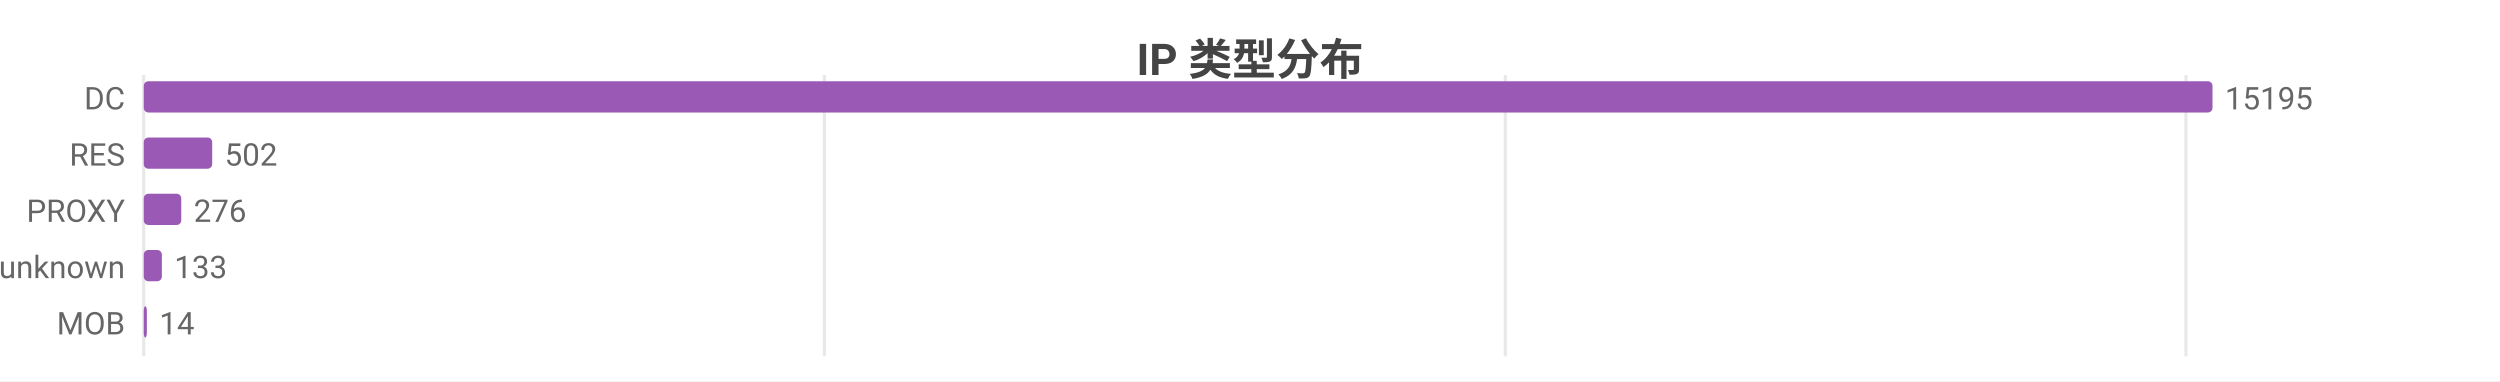
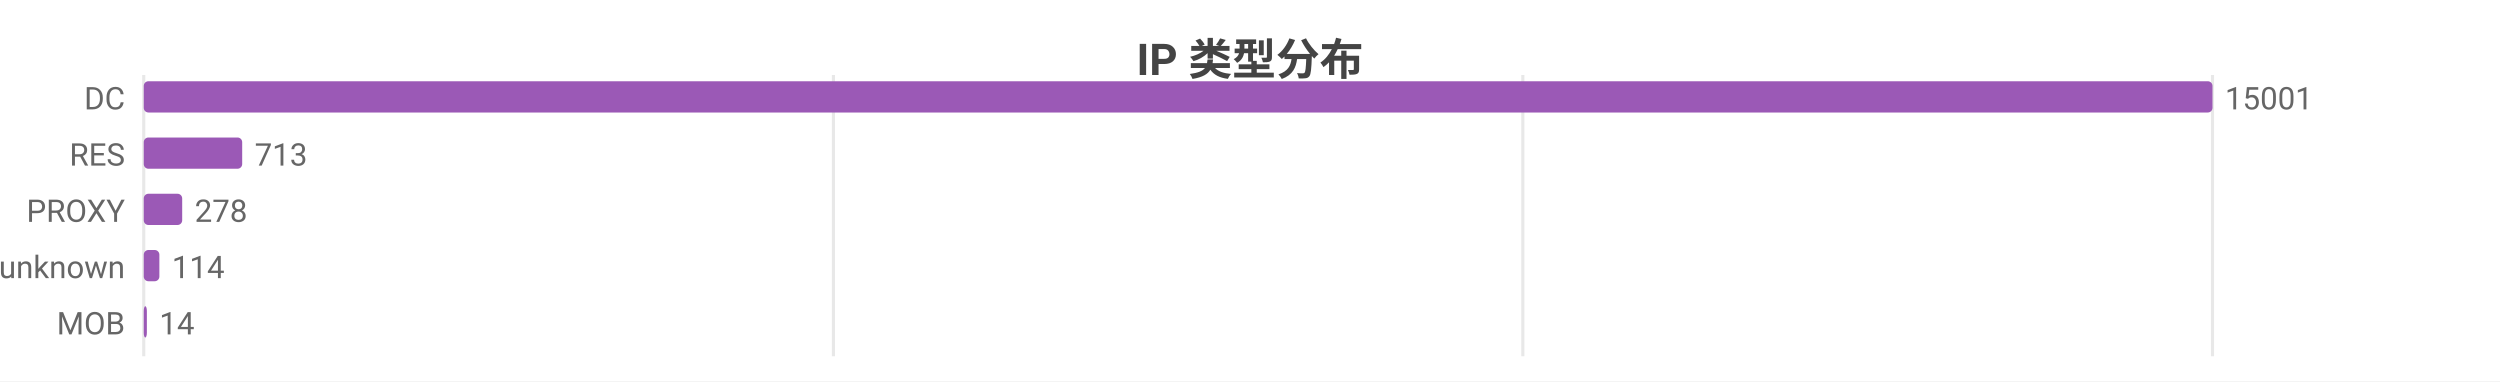
<svg xmlns="http://www.w3.org/2000/svg" width="800" height="122" viewBox="0 0 800 122">
  <rect width="800" height="122" fill="#ffffff" />
  <style>text{font-family:system-ui,-apple-system,'Segoe UI',Roboto,'PingFang SC','Microsoft YaHei','Noto Sans CJK SC',sans-serif}.g{stroke:#e8e8e8;stroke-width:1}.a{stroke:#999;stroke-width:1}.t{font-size:10px;fill:#666}.m{font-size:10px;text-anchor:middle;fill:#666}.e{font-size:10px;text-anchor:end;fill:#666}.l{font-size:11px;fill:#333}.tt{font-size:14px;font-weight:600;text-anchor:middle;fill:#444}.em{font-size:13px;text-anchor:middle;fill:#999}</style>
  <text class="tt" x="400.0" y="24">IP 类型分布</text>
  <line class="g" x1="46" y1="24" x2="46" y2="114" />
-   <line class="g" x1="263.8" y1="24" x2="263.8" y2="114" />
-   <line class="g" x1="481.7" y1="24" x2="481.7" y2="114" />
-   <line class="g" x1="699.5" y1="24" x2="699.5" y2="114" />
+   <line class="g" x1="266.7" y1="24" x2="266.7" y2="114" />
+   <line class="g" x1="487.3" y1="24" x2="487.3" y2="114" />
+   <line class="g" x1="708.0" y1="24" x2="708.0" y2="114" />
  <text class="e" x="40" y="35">DC</text>
  <rect x="46" y="26" width="662" height="10" fill="#9b59b6" rx="1.5" />
-   <text class="t" x="712" y="35">15195</text>
+   <text class="t" x="712" y="35">15001</text>
  <text class="e" x="40" y="53">RES</text>
-   <rect x="46" y="44" width="21.9" height="10" fill="#9b59b6" rx="1.5" />
-   <text class="t" x="71.9" y="53">502</text>
+   <rect x="46" y="44" width="31.5" height="10" fill="#9b59b6" rx="1.5" />
+   <text class="t" x="81.5" y="53">713</text>
  <text class="e" x="40" y="71">PROXY</text>
-   <rect x="46" y="62" width="12.0" height="10" fill="#9b59b6" rx="1.5" />
-   <text class="t" x="62.0" y="71">276</text>
+   <rect x="46" y="62" width="12.3" height="10" fill="#9b59b6" rx="1.5" />
+   <text class="t" x="62.3" y="71">278</text>
  <text class="e" x="40" y="89">unknown</text>
-   <rect x="46" y="80" width="5.8" height="10" fill="#9b59b6" rx="1.5" />
-   <text class="t" x="55.8" y="89">133</text>
+   <rect x="46" y="80" width="5.0" height="10" fill="#9b59b6" rx="1.5" />
+   <text class="t" x="55.0" y="89">114</text>
  <text class="e" x="40" y="107">MOB</text>
  <rect x="46" y="98" width="1" height="10" fill="#9b59b6" rx="1.5" />
  <text class="t" x="51" y="107">14</text>
</svg>
